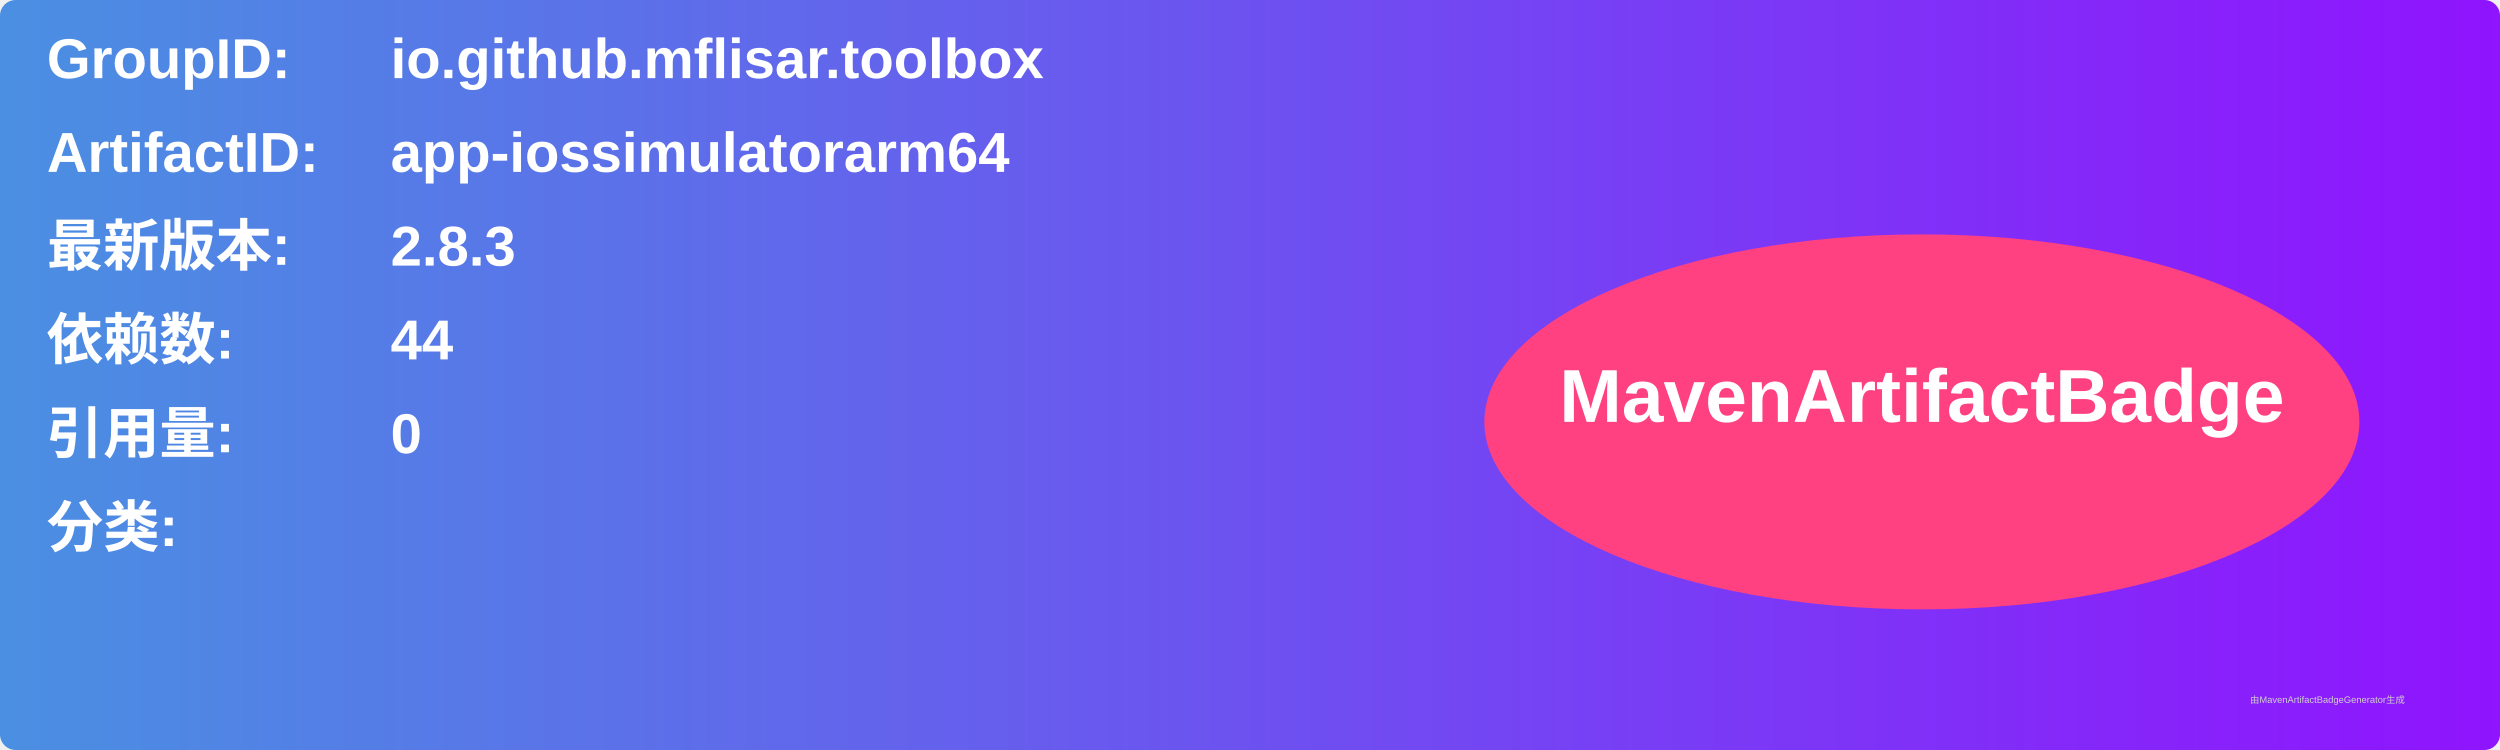
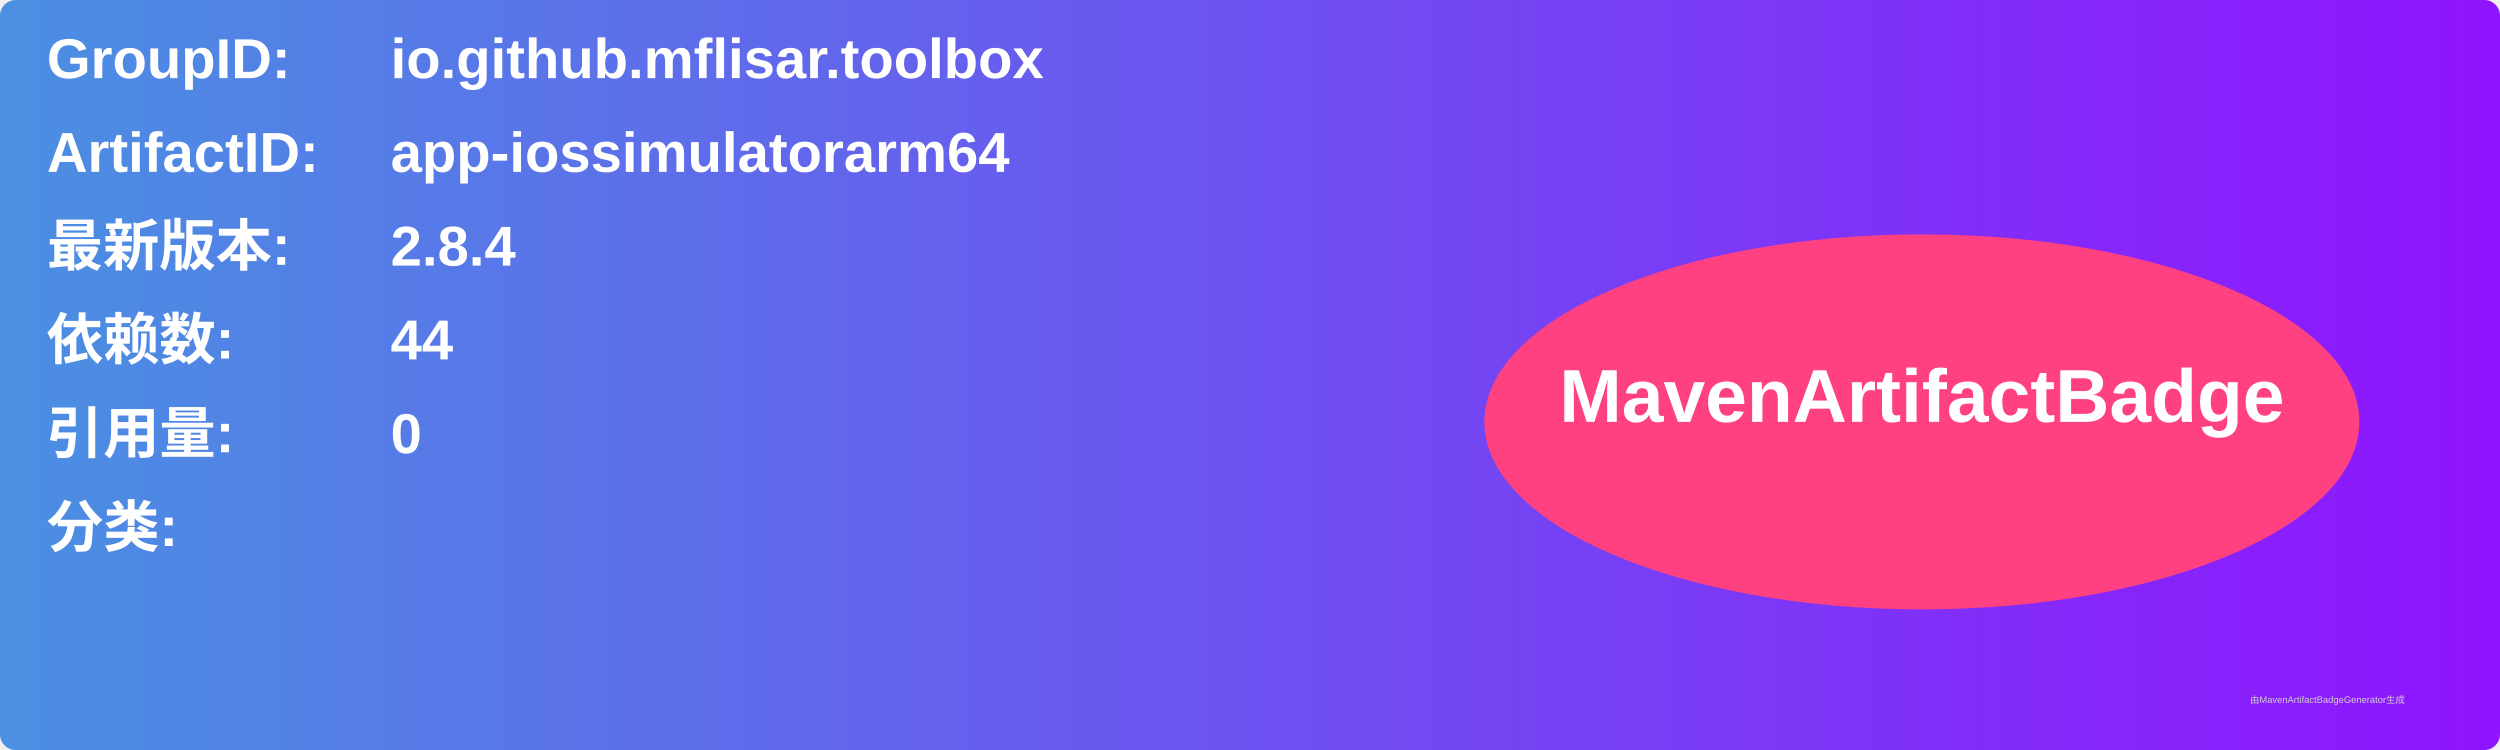
<svg xmlns="http://www.w3.org/2000/svg" width="800" height="240" viewBox="0 0 800 240">
  <linearGradient id="grad" x1="0%" y1="0%" x2="100%" y2="0%">
    <stop offset="0%" stop-color="#4a90e2" />
    <stop offset="100%" stop-color="#9013fe" />
  </linearGradient>
  <rect width="100%" height="100%" rx="5" ry="5" fill="url(#grad)" />
  <g transform="translate(15, 15)">
    <text x="0" y="10" font-family="Arial" font-size="18" fill="white" font-weight="bold" width="260">GroupID:</text>
    <text x="110" y="10" font-family="Arial" font-size="18" fill="white" font-weight="bold" width="460">io.github.mflisar.toolbox</text>
    <text x="0" y="40" font-family="Arial" font-size="18" fill="white" font-weight="bold" width="260">ArtifactID:</text>
    <text x="110" y="40" font-family="Arial" font-size="18" fill="white" font-weight="bold" width="460">app-iossimulatorarm64</text>
    <text x="0" y="70" font-family="Arial" font-size="18" fill="white" font-weight="bold">最新版本:</text>
    <text x="110" y="70" font-family="Arial" font-size="18" fill="white" font-weight="bold">
-       <tspan font-weight="bold">2.8.3</tspan>
+       <tspan font-weight="bold">2.8.4</tspan>
    </text>
    <text x="0" y="100" font-family="Arial" font-size="18" fill="white" font-weight="bold">依赖数: </text>
    <text x="110" y="100" font-family="Arial" font-size="18" fill="white">
      <tspan font-weight="bold">44</tspan>
    </text>
    <text x="0" y="130" font-family="Arial" font-size="18" fill="white" font-weight="bold">引用量: </text>
    <text x="110" y="130" font-family="Arial" font-size="18" fill="white">
      <tspan font-weight="bold">0</tspan>
    </text>
    <text x="0" y="160" font-family="Arial" font-size="18" fill="white" font-weight="bold">分类:</text>
    <text x="10" y="190" font-family="Arial" font-size="10" fill="white">
      <tspan font-weight="bold" />
    </text>
    <ellipse cx="600" cy="120" rx="140" ry="60" fill="#ff4081" />
    <text x="600" y="120" text-anchor="middle" font-family="Arial" font-size="24" fill="white" font-weight="bold">MavenArtifactBadge</text>
  </g>
  <text x="720" y="225" font-family="Arial" font-size="3" fill="#d0d0d0">由MavenArtifactBadgeGenerator生成</text>
</svg>
